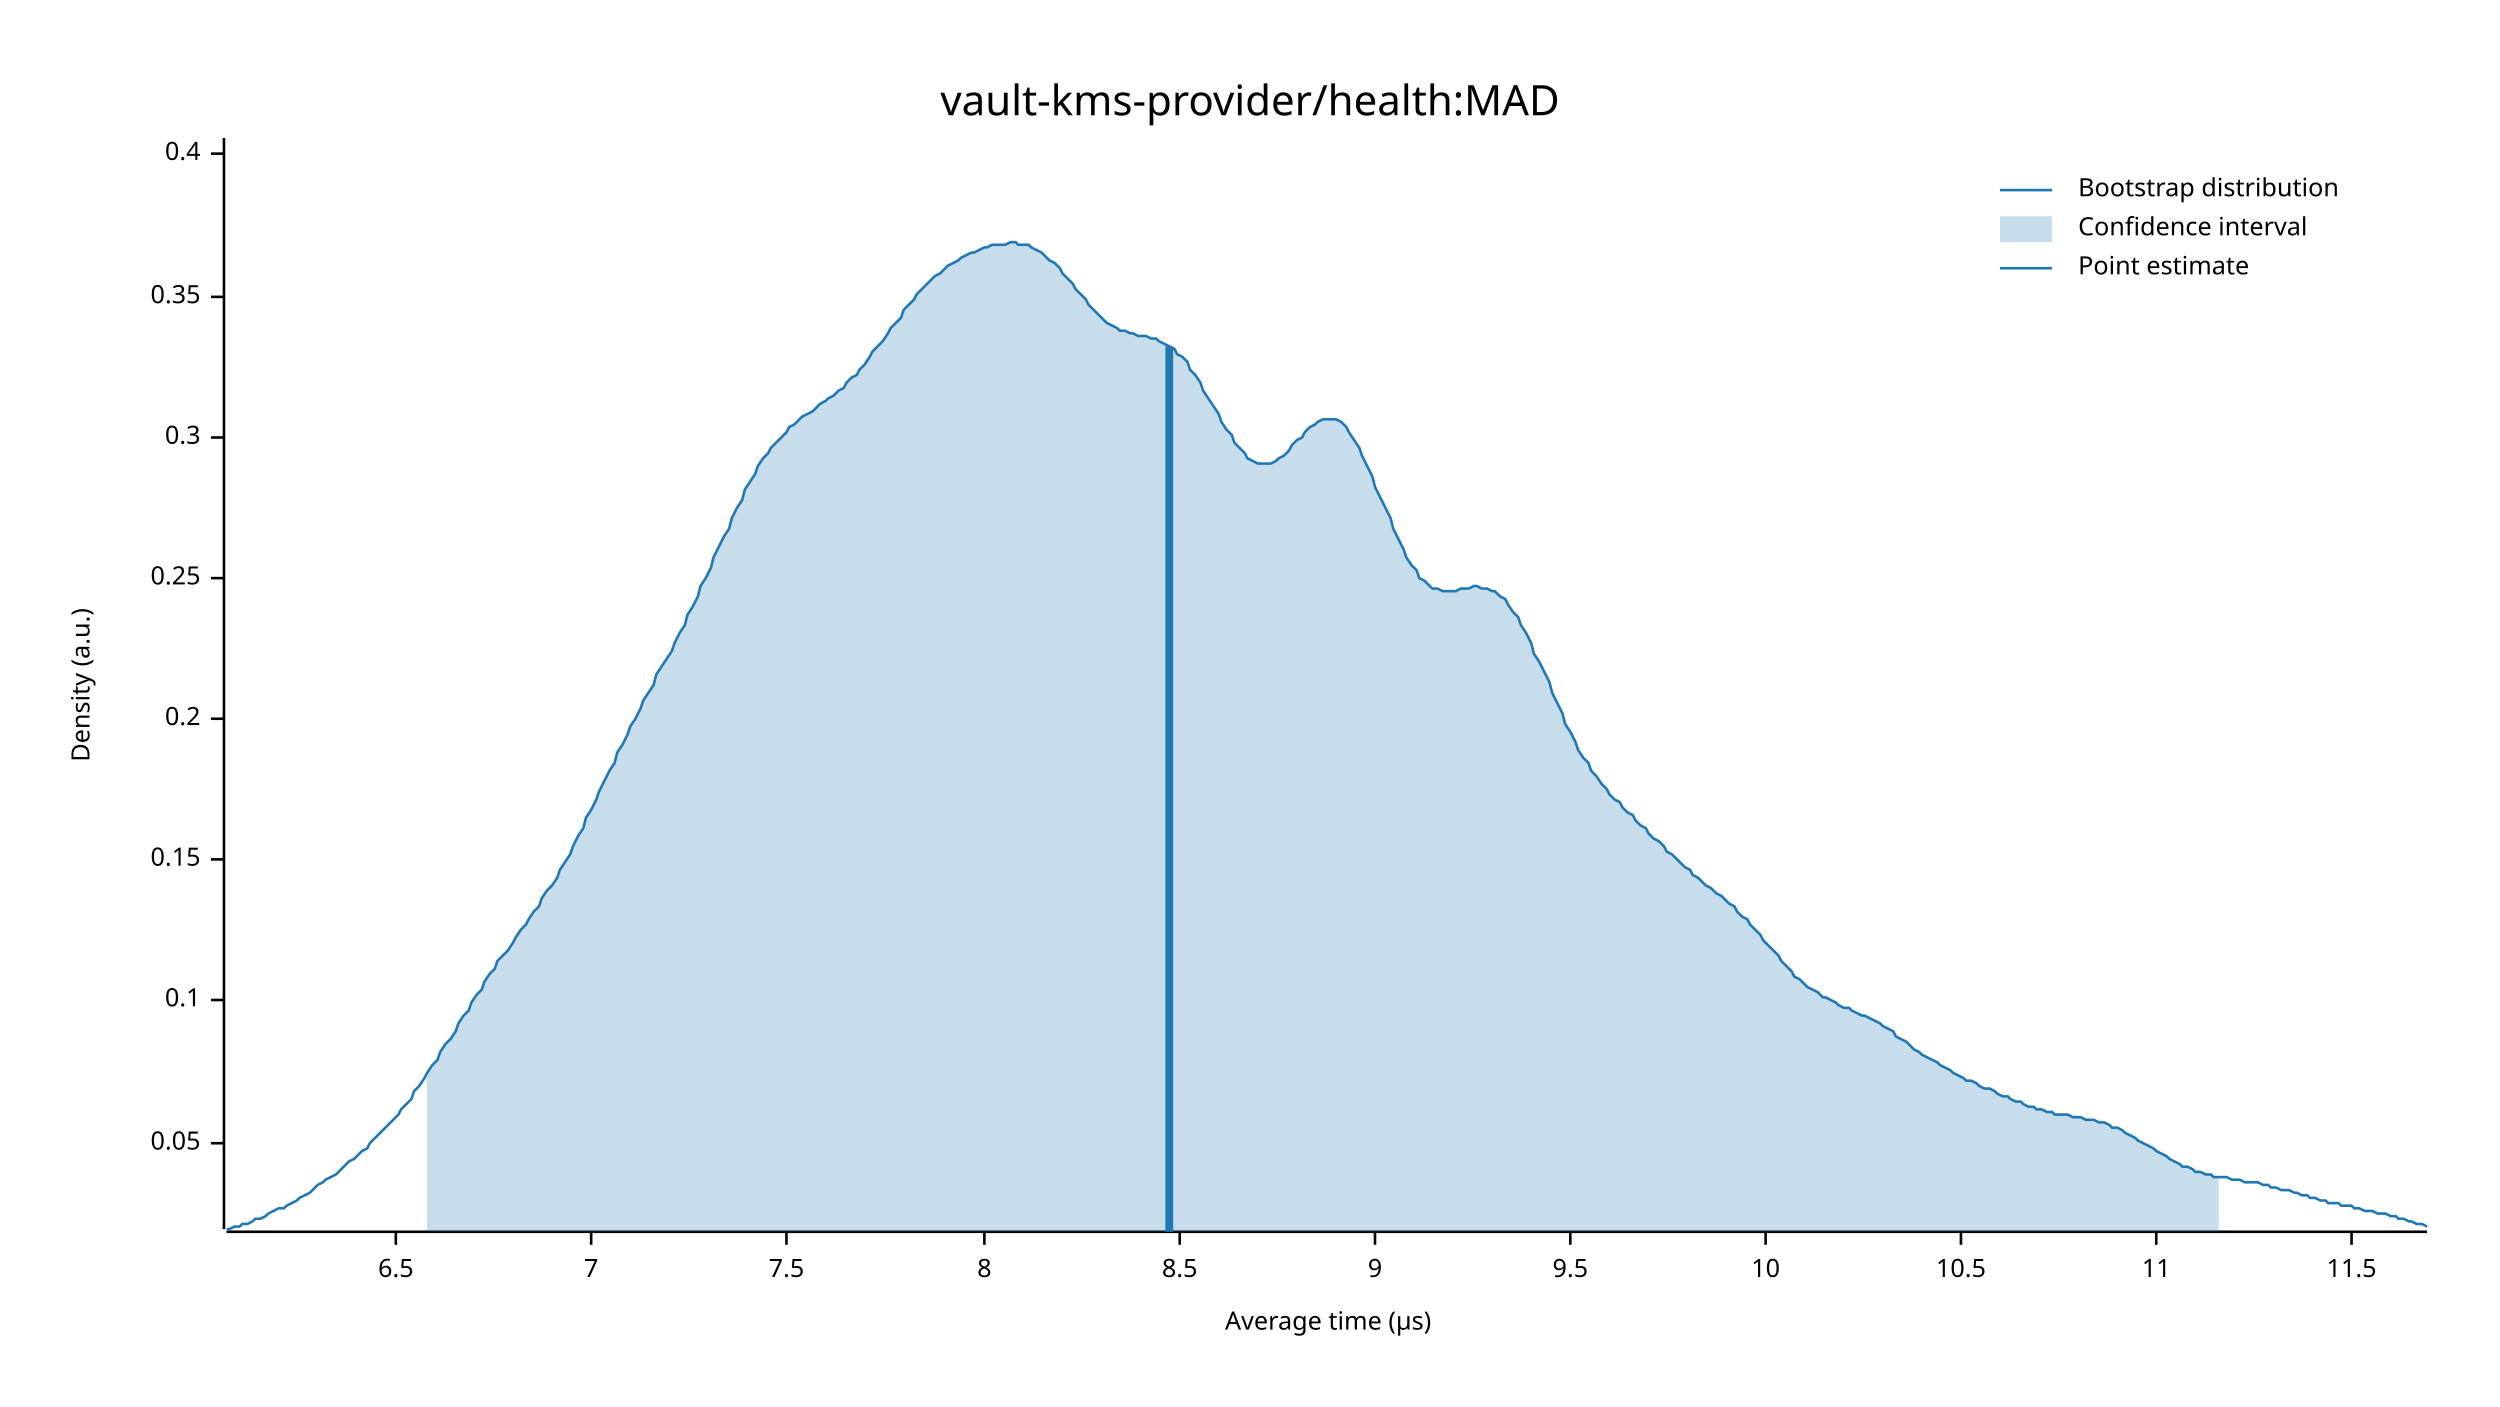
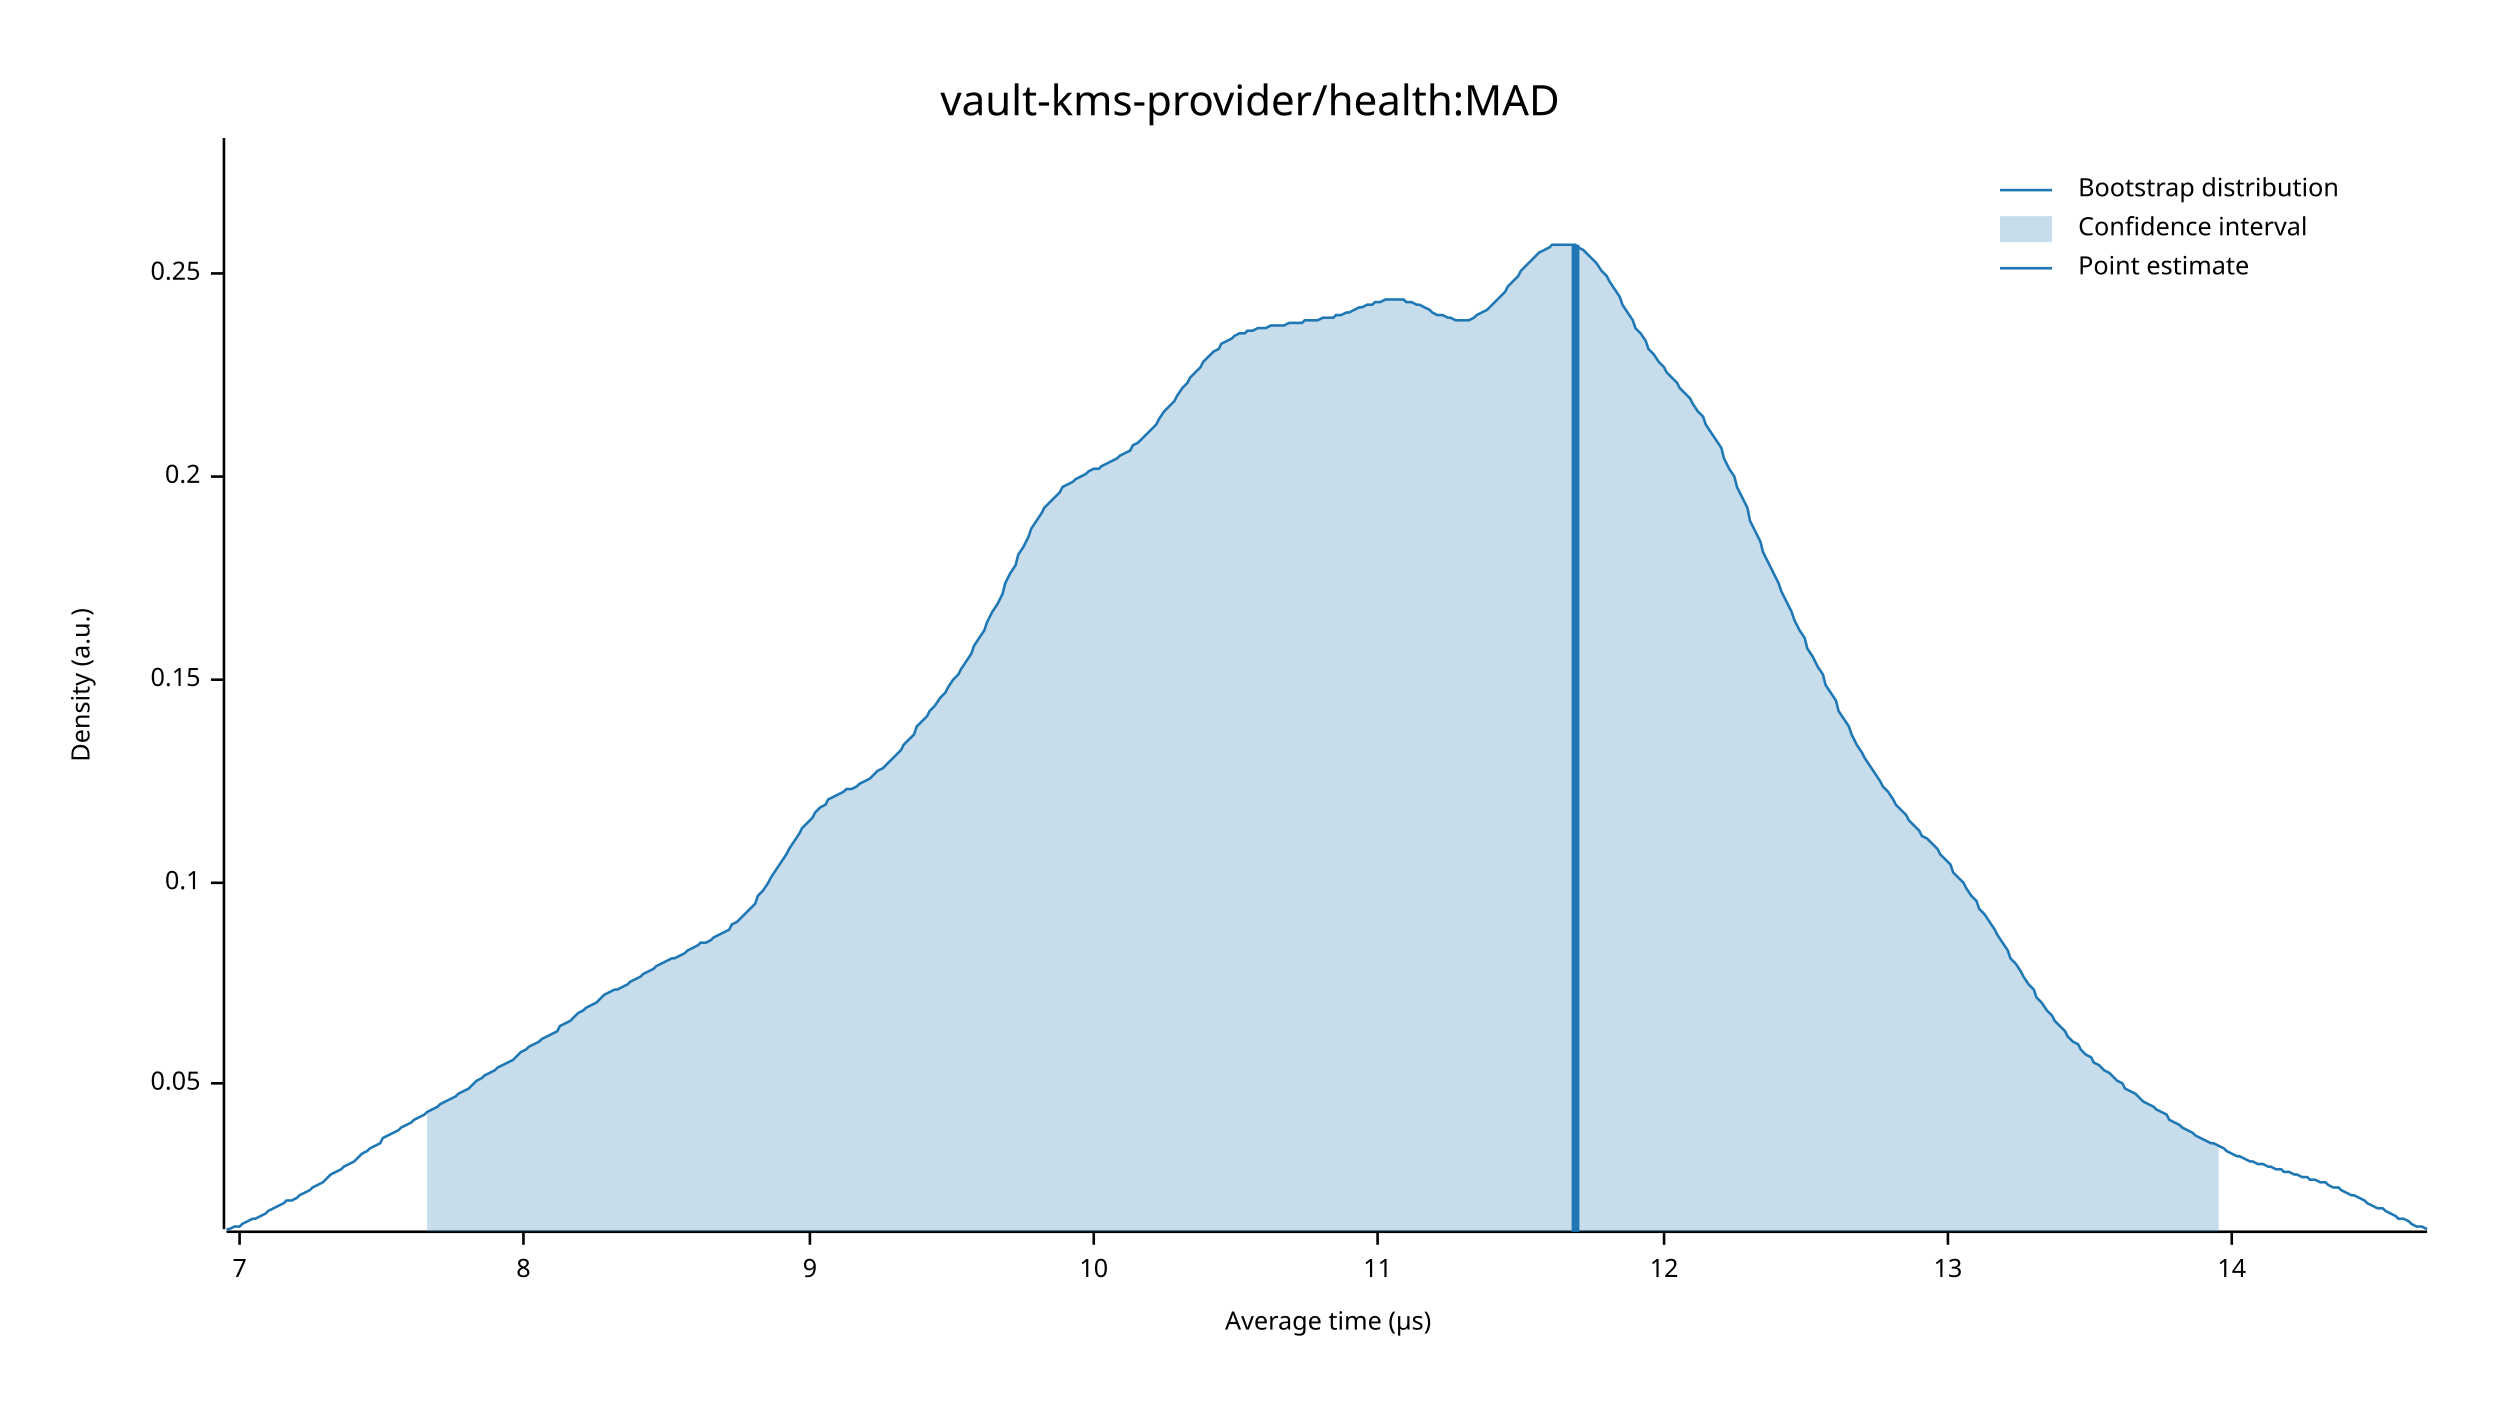
<svg xmlns="http://www.w3.org/2000/svg" width="960" height="540" viewBox="0 0 960 540">
  <text x="480" y="32" dy="0.76em" text-anchor="middle" font-family="sans-serif" font-size="16.129" opacity="1" fill="#000000">
vault-kms-provider/health:MAD
</text>
  <text x="27" y="263" dy="0.76em" text-anchor="middle" font-family="sans-serif" font-size="9.677" opacity="1" fill="#000000" transform="rotate(270, 27, 263)">
Density (a.u.)
</text>
  <text x="510" y="513" dy="-0.5ex" text-anchor="middle" font-family="sans-serif" font-size="9.677" opacity="1" fill="#000000">
Average time (µs)
</text>
  <polyline fill="none" opacity="1" stroke="#000000" stroke-width="1" points="86,53 86,472 " />
-   <text x="77" y="439" dy="0.5ex" text-anchor="end" font-family="sans-serif" font-size="9.677" opacity="1" fill="#000000">
+   <text x="77" y="416" dy="0.5ex" text-anchor="end" font-family="sans-serif" font-size="9.677" opacity="1" fill="#000000">
0.05
</text>
-   <polyline fill="none" opacity="1" stroke="#000000" stroke-width="1" points="81,439 86,439 " />
-   <text x="77" y="384" dy="0.5ex" text-anchor="end" font-family="sans-serif" font-size="9.677" opacity="1" fill="#000000">
+   <polyline fill="none" opacity="1" stroke="#000000" stroke-width="1" points="81,416 86,416 " />
+   <text x="77" y="339" dy="0.5ex" text-anchor="end" font-family="sans-serif" font-size="9.677" opacity="1" fill="#000000">
0.1
</text>
-   <polyline fill="none" opacity="1" stroke="#000000" stroke-width="1" points="81,384 86,384 " />
-   <text x="77" y="330" dy="0.5ex" text-anchor="end" font-family="sans-serif" font-size="9.677" opacity="1" fill="#000000">
+   <polyline fill="none" opacity="1" stroke="#000000" stroke-width="1" points="81,339 86,339 " />
+   <text x="77" y="261" dy="0.5ex" text-anchor="end" font-family="sans-serif" font-size="9.677" opacity="1" fill="#000000">
0.15
</text>
-   <polyline fill="none" opacity="1" stroke="#000000" stroke-width="1" points="81,330 86,330 " />
-   <text x="77" y="276" dy="0.5ex" text-anchor="end" font-family="sans-serif" font-size="9.677" opacity="1" fill="#000000">
+   <polyline fill="none" opacity="1" stroke="#000000" stroke-width="1" points="81,261 86,261 " />
+   <text x="77" y="183" dy="0.5ex" text-anchor="end" font-family="sans-serif" font-size="9.677" opacity="1" fill="#000000">
0.2
</text>
-   <polyline fill="none" opacity="1" stroke="#000000" stroke-width="1" points="81,276 86,276 " />
-   <text x="77" y="222" dy="0.5ex" text-anchor="end" font-family="sans-serif" font-size="9.677" opacity="1" fill="#000000">
+   <polyline fill="none" opacity="1" stroke="#000000" stroke-width="1" points="81,183 86,183 " />
+   <text x="77" y="105" dy="0.5ex" text-anchor="end" font-family="sans-serif" font-size="9.677" opacity="1" fill="#000000">
0.25
</text>
-   <polyline fill="none" opacity="1" stroke="#000000" stroke-width="1" points="81,222 86,222 " />
-   <text x="77" y="168" dy="0.5ex" text-anchor="end" font-family="sans-serif" font-size="9.677" opacity="1" fill="#000000">
- 0.3
- </text>
-   <polyline fill="none" opacity="1" stroke="#000000" stroke-width="1" points="81,168 86,168 " />
-   <text x="77" y="114" dy="0.5ex" text-anchor="end" font-family="sans-serif" font-size="9.677" opacity="1" fill="#000000">
- 0.35
- </text>
-   <polyline fill="none" opacity="1" stroke="#000000" stroke-width="1" points="81,114 86,114 " />
-   <text x="77" y="59" dy="0.5ex" text-anchor="end" font-family="sans-serif" font-size="9.677" opacity="1" fill="#000000">
- 0.4
- </text>
-   <polyline fill="none" opacity="1" stroke="#000000" stroke-width="1" points="81,59 86,59 " />
+   <polyline fill="none" opacity="1" stroke="#000000" stroke-width="1" points="81,105 86,105 " />
  <polyline fill="none" opacity="1" stroke="#000000" stroke-width="1" points="87,473 932,473 " />
-   <text x="152" y="483" dy="0.76em" text-anchor="middle" font-family="sans-serif" font-size="9.677" opacity="1" fill="#000000">
- 6.5
- </text>
-   <polyline fill="none" opacity="1" stroke="#000000" stroke-width="1" points="152,473 152,478 " />
-   <text x="227" y="483" dy="0.76em" text-anchor="middle" font-family="sans-serif" font-size="9.677" opacity="1" fill="#000000">
+   <text x="92" y="483" dy="0.76em" text-anchor="middle" font-family="sans-serif" font-size="9.677" opacity="1" fill="#000000">
7
</text>
-   <polyline fill="none" opacity="1" stroke="#000000" stroke-width="1" points="227,473 227,478 " />
-   <text x="302" y="483" dy="0.76em" text-anchor="middle" font-family="sans-serif" font-size="9.677" opacity="1" fill="#000000">
- 7.5
- </text>
-   <polyline fill="none" opacity="1" stroke="#000000" stroke-width="1" points="302,473 302,478 " />
-   <text x="378" y="483" dy="0.76em" text-anchor="middle" font-family="sans-serif" font-size="9.677" opacity="1" fill="#000000">
+   <polyline fill="none" opacity="1" stroke="#000000" stroke-width="1" points="92,473 92,478 " />
+   <text x="201" y="483" dy="0.76em" text-anchor="middle" font-family="sans-serif" font-size="9.677" opacity="1" fill="#000000">
8
</text>
-   <polyline fill="none" opacity="1" stroke="#000000" stroke-width="1" points="378,473 378,478 " />
-   <text x="453" y="483" dy="0.76em" text-anchor="middle" font-family="sans-serif" font-size="9.677" opacity="1" fill="#000000">
- 8.5
- </text>
-   <polyline fill="none" opacity="1" stroke="#000000" stroke-width="1" points="453,473 453,478 " />
-   <text x="528" y="483" dy="0.76em" text-anchor="middle" font-family="sans-serif" font-size="9.677" opacity="1" fill="#000000">
+   <polyline fill="none" opacity="1" stroke="#000000" stroke-width="1" points="201,473 201,478 " />
+   <text x="311" y="483" dy="0.76em" text-anchor="middle" font-family="sans-serif" font-size="9.677" opacity="1" fill="#000000">
9
</text>
-   <polyline fill="none" opacity="1" stroke="#000000" stroke-width="1" points="528,473 528,478 " />
-   <text x="603" y="483" dy="0.76em" text-anchor="middle" font-family="sans-serif" font-size="9.677" opacity="1" fill="#000000">
- 9.5
- </text>
-   <polyline fill="none" opacity="1" stroke="#000000" stroke-width="1" points="603,473 603,478 " />
-   <text x="678" y="483" dy="0.76em" text-anchor="middle" font-family="sans-serif" font-size="9.677" opacity="1" fill="#000000">
+   <polyline fill="none" opacity="1" stroke="#000000" stroke-width="1" points="311,473 311,478 " />
+   <text x="420" y="483" dy="0.76em" text-anchor="middle" font-family="sans-serif" font-size="9.677" opacity="1" fill="#000000">
10
</text>
-   <polyline fill="none" opacity="1" stroke="#000000" stroke-width="1" points="678,473 678,478 " />
-   <text x="753" y="483" dy="0.76em" text-anchor="middle" font-family="sans-serif" font-size="9.677" opacity="1" fill="#000000">
- 10.5
- </text>
-   <polyline fill="none" opacity="1" stroke="#000000" stroke-width="1" points="753,473 753,478 " />
-   <text x="828" y="483" dy="0.76em" text-anchor="middle" font-family="sans-serif" font-size="9.677" opacity="1" fill="#000000">
+   <polyline fill="none" opacity="1" stroke="#000000" stroke-width="1" points="420,473 420,478 " />
+   <text x="529" y="483" dy="0.76em" text-anchor="middle" font-family="sans-serif" font-size="9.677" opacity="1" fill="#000000">
11
</text>
-   <polyline fill="none" opacity="1" stroke="#000000" stroke-width="1" points="828,473 828,478 " />
-   <text x="903" y="483" dy="0.76em" text-anchor="middle" font-family="sans-serif" font-size="9.677" opacity="1" fill="#000000">
- 11.5
+   <polyline fill="none" opacity="1" stroke="#000000" stroke-width="1" points="529,473 529,478 " />
+   <text x="639" y="483" dy="0.76em" text-anchor="middle" font-family="sans-serif" font-size="9.677" opacity="1" fill="#000000">
+ 12
</text>
-   <polyline fill="none" opacity="1" stroke="#000000" stroke-width="1" points="903,473 903,478 " />
-   <polyline fill="none" opacity="1" stroke="#1F78B4" stroke-width="1" points="87,472 88,472 90,471 92,471 93,470 95,470 97,469 98,468 100,468 102,467 103,466 105,465 107,464 109,464 110,463 112,462 114,461 115,460 117,459 119,458 120,457 122,455 124,454 125,453 127,452 129,451 131,449 132,448 134,446 136,445 137,444 139,442 141,441 142,439 144,437 146,435 147,434 149,432 151,430 153,428 154,426 156,424 158,422 159,419 161,417 163,414 164,412 166,409 168,407 169,404 171,401 173,399 175,396 176,393 178,390 180,388 181,385 183,382 185,380 186,377 188,374 190,372 191,369 193,367 195,365 197,362 198,360 200,357 202,355 203,353 205,350 207,348 208,345 210,342 212,340 214,337 215,334 217,331 219,328 220,325 222,321 224,318 225,314 227,311 229,307 230,304 232,300 234,296 236,293 237,289 239,286 241,282 242,279 244,276 246,272 247,269 249,266 251,263 252,259 254,256 256,253 258,250 259,247 261,243 263,240 264,236 266,233 268,229 269,225 271,222 273,218 274,214 276,210 278,206 280,203 281,199 283,195 285,192 286,188 288,185 290,182 291,179 293,176 295,174 296,172 298,170 300,168 302,166 303,164 305,163 307,161 308,160 310,159 312,158 313,157 315,155 317,154 318,153 320,152 322,150 324,149 325,147 327,145 329,144 330,142 332,140 334,137 335,135 337,133 339,131 341,128 342,126 344,124 346,122 347,119 349,117 351,115 352,113 354,111 356,109 357,108 359,106 361,105 363,103 364,102 366,101 368,100 369,99 371,98 373,97 374,97 376,96 378,95 379,95 381,94 383,94 385,94 386,94 388,93 390,93 391,94 393,94 395,94 396,95 398,96 400,97 401,98 403,100 405,101 407,103 408,105 410,107 412,109 413,111 415,113 417,115 418,117 420,119 422,121 423,122 425,124 427,125 429,126 430,127 432,127 434,128 435,128 437,129 439,129 440,129 442,130 444,130 445,131 447,132 449,133 451,134 452,136 454,137 456,139 457,142 459,144 461,147 462,150 464,153 466,156 468,159 469,162 471,165 473,167 474,170 476,172 478,174 479,176 481,177 483,178 484,178 486,178 488,178 490,177 491,176 493,175 495,173 496,171 498,169 500,168 501,166 503,164 505,163 506,162 508,161 510,161 512,161 513,161 515,162 517,164 518,166 520,169 522,172 523,175 525,179 527,183 528,187 530,191 532,195 534,199 535,203 537,207 539,211 540,214 542,217 544,219 545,222 547,223 549,225 550,226 552,226 554,227 556,227 557,227 559,227 561,226 562,226 564,226 566,225 567,225 569,226 571,226 573,227 574,227 576,229 578,230 579,232 581,235 583,237 584,240 586,243 588,247 589,251 591,254 593,258 595,262 596,266 598,270 600,274 601,278 603,281 605,285 606,288 608,291 610,293 611,296 613,298 615,301 617,303 618,305 620,307 622,308 623,310 625,312 627,313 628,315 630,317 632,318 633,320 635,322 637,323 639,325 640,327 642,328 644,330 645,331 647,333 649,334 650,336 652,337 654,339 655,340 657,341 659,343 661,344 662,345 664,347 666,348 667,350 669,352 671,353 672,355 674,357 676,359 677,361 679,363 681,365 683,367 684,369 686,371 688,373 689,375 691,376 693,378 694,379 696,380 698,381 700,383 701,383 703,384 705,385 706,386 708,387 710,387 711,388 713,389 715,390 716,390 718,391 720,392 722,393 723,394 725,395 727,396 728,398 730,399 732,400 733,401 735,403 737,404 738,405 740,406 742,407 744,408 745,409 747,410 749,411 750,412 752,413 754,414 755,415 757,415 759,416 760,417 762,418 764,418 766,419 767,420 769,421 771,421 772,422 774,423 776,423 777,424 779,425 781,425 782,426 784,426 786,427 788,427 789,428 791,428 793,428 794,428 796,429 798,429 799,429 801,430 803,430 804,430 806,431 808,431 810,432 811,433 813,433 815,434 816,435 818,436 820,437 821,438 823,439 825,440 827,441 828,442 830,443 832,444 833,445 835,446 837,447 838,448 840,448 842,449 843,450 845,450 847,451 849,451 850,452 852,452 854,452 855,452 857,453 859,453 860,453 862,454 864,454 865,454 867,454 869,455 871,455 872,456 874,456 876,457 877,457 879,457 881,458 882,458 884,459 886,459 887,460 889,460 891,461 893,461 894,462 896,462 898,462 899,463 901,463 903,463 904,464 906,464 908,465 909,465 911,465 913,466 915,466 916,466 918,467 920,467 921,468 923,468 925,469 926,469 928,470 930,470 932,471 " />
-   <polygon opacity="0.25" fill="#1F78B4" points="164,412 166,409 168,407 169,404 171,401 173,399 175,396 176,393 178,390 180,388 181,385 183,382 185,380 186,377 188,374 190,372 191,369 193,367 195,365 197,362 198,360 200,357 202,355 203,353 205,350 207,348 208,345 210,342 212,340 214,337 215,334 217,331 219,328 220,325 222,321 224,318 225,314 227,311 229,307 230,304 232,300 234,296 236,293 237,289 239,286 241,282 242,279 244,276 246,272 247,269 249,266 251,263 252,259 254,256 256,253 258,250 259,247 261,243 263,240 264,236 266,233 268,229 269,225 271,222 273,218 274,214 276,210 278,206 280,203 281,199 283,195 285,192 286,188 288,185 290,182 291,179 293,176 295,174 296,172 298,170 300,168 302,166 303,164 305,163 307,161 308,160 310,159 312,158 313,157 315,155 317,154 318,153 320,152 322,150 324,149 325,147 327,145 329,144 330,142 332,140 334,137 335,135 337,133 339,131 341,128 342,126 344,124 346,122 347,119 349,117 351,115 352,113 354,111 356,109 357,108 359,106 361,105 363,103 364,102 366,101 368,100 369,99 371,98 373,97 374,97 376,96 378,95 379,95 381,94 383,94 385,94 386,94 388,93 390,93 391,94 393,94 395,94 396,95 398,96 400,97 401,98 403,100 405,101 407,103 408,105 410,107 412,109 413,111 415,113 417,115 418,117 420,119 422,121 423,122 425,124 427,125 429,126 430,127 432,127 434,128 435,128 437,129 439,129 440,129 442,130 444,130 445,131 447,132 449,133 451,134 452,136 454,137 456,139 457,142 459,144 461,147 462,150 464,153 466,156 468,159 469,162 471,165 473,167 474,170 476,172 478,174 479,176 481,177 483,178 484,178 486,178 488,178 490,177 491,176 493,175 495,173 496,171 498,169 500,168 501,166 503,164 505,163 506,162 508,161 510,161 512,161 513,161 515,162 517,164 518,166 520,169 522,172 523,175 525,179 527,183 528,187 530,191 532,195 534,199 535,203 537,207 539,211 540,214 542,217 544,219 545,222 547,223 549,225 550,226 552,226 554,227 556,227 557,227 559,227 561,226 562,226 564,226 566,225 567,225 569,226 571,226 573,227 574,227 576,229 578,230 579,232 581,235 583,237 584,240 586,243 588,247 589,251 591,254 593,258 595,262 596,266 598,270 600,274 601,278 603,281 605,285 606,288 608,291 610,293 611,296 613,298 615,301 617,303 618,305 620,307 622,308 623,310 625,312 627,313 628,315 630,317 632,318 633,320 635,322 637,323 639,325 640,327 642,328 644,330 645,331 647,333 649,334 650,336 652,337 654,339 655,340 657,341 659,343 661,344 662,345 664,347 666,348 667,350 669,352 671,353 672,355 674,357 676,359 677,361 679,363 681,365 683,367 684,369 686,371 688,373 689,375 691,376 693,378 694,379 696,380 698,381 700,383 701,383 703,384 705,385 706,386 708,387 710,387 711,388 713,389 715,390 716,390 718,391 720,392 722,393 723,394 725,395 727,396 728,398 730,399 732,400 733,401 735,403 737,404 738,405 740,406 742,407 744,408 745,409 747,410 749,411 750,412 752,413 754,414 755,415 757,415 759,416 760,417 762,418 764,418 766,419 767,420 769,421 771,421 772,422 774,423 776,423 777,424 779,425 781,425 782,426 784,426 786,427 788,427 789,428 791,428 793,428 794,428 796,429 798,429 799,429 801,430 803,430 804,430 806,431 808,431 810,432 811,433 813,433 815,434 816,435 818,436 820,437 821,438 823,439 825,440 827,441 828,442 830,443 832,444 833,445 835,446 837,447 838,448 840,448 842,449 843,450 845,450 847,451 849,451 850,452 852,452 852,473 164,473 " />
-   <polyline fill="none" opacity="1" stroke="#1F78B4" stroke-width="3" points="449,473 449,133 " />
+   <polyline fill="none" opacity="1" stroke="#000000" stroke-width="1" points="639,473 639,478 " />
+   <text x="748" y="483" dy="0.76em" text-anchor="middle" font-family="sans-serif" font-size="9.677" opacity="1" fill="#000000">
+ 13
+ </text>
+   <polyline fill="none" opacity="1" stroke="#000000" stroke-width="1" points="748,473 748,478 " />
+   <text x="857" y="483" dy="0.76em" text-anchor="middle" font-family="sans-serif" font-size="9.677" opacity="1" fill="#000000">
+ 14
+ </text>
+   <polyline fill="none" opacity="1" stroke="#000000" stroke-width="1" points="857,473 857,478 " />
+   <polyline fill="none" opacity="1" stroke="#1F78B4" stroke-width="1" points="87,472 88,472 90,471 92,471 93,470 95,469 97,468 98,468 100,467 102,466 103,465 105,464 107,463 109,462 110,461 112,461 114,460 115,459 117,458 119,457 120,456 122,455 124,454 125,453 127,451 129,450 131,449 132,448 134,447 136,446 137,445 139,443 141,442 142,441 144,440 146,439 147,437 149,436 151,435 153,434 154,433 156,432 158,431 159,430 161,429 163,428 164,427 166,426 168,425 169,424 171,423 173,422 175,421 176,420 178,419 180,418 181,417 183,415 185,414 186,413 188,412 190,411 191,410 193,409 195,408 197,407 198,406 200,404 202,403 203,402 205,401 207,400 208,399 210,398 212,397 214,396 215,394 217,393 219,392 220,391 222,389 224,388 225,387 227,386 229,385 230,384 232,382 234,381 236,380 237,380 239,379 241,378 242,377 244,376 246,375 247,374 249,373 251,372 252,371 254,370 256,369 258,368 259,368 261,367 263,366 264,365 266,364 268,363 269,362 271,362 273,361 274,360 276,359 278,358 280,357 281,355 283,354 285,352 286,351 288,349 290,347 291,344 293,342 295,339 296,337 298,334 300,331 302,328 303,326 305,323 307,320 308,318 310,316 312,314 313,312 315,310 317,309 318,307 320,306 322,305 324,304 325,303 327,303 329,302 330,301 332,300 334,299 335,298 337,296 339,295 341,293 342,292 344,290 346,288 347,286 349,284 351,282 352,279 354,277 356,275 357,273 359,271 361,268 363,266 364,264 366,261 368,259 369,257 371,254 373,251 374,248 376,245 378,242 379,239 381,235 383,232 385,228 386,224 388,220 390,217 391,213 393,210 395,206 396,203 398,200 400,197 401,195 403,193 405,191 407,189 408,187 410,186 412,185 413,184 415,183 417,182 418,181 420,180 422,180 423,179 425,178 427,177 429,176 430,175 432,174 434,173 435,171 437,170 439,168 440,167 442,165 444,163 445,161 447,158 449,156 451,154 452,152 454,149 456,147 457,145 459,143 461,141 462,139 464,137 466,135 468,134 469,132 471,131 473,130 474,129 476,128 478,128 479,127 481,127 483,126 484,126 486,126 488,125 490,125 491,125 493,125 495,124 496,124 498,124 500,124 501,123 503,123 505,123 506,123 508,122 510,122 512,122 513,121 515,121 517,120 518,120 520,119 522,118 523,118 525,117 527,117 528,116 530,116 532,115 534,115 535,115 537,115 539,115 540,116 542,116 544,117 545,117 547,118 549,119 550,120 552,121 554,121 556,122 557,122 559,123 561,123 562,123 564,123 566,122 567,121 569,120 571,119 573,117 574,116 576,114 578,112 579,110 581,108 583,106 584,104 586,102 588,100 589,99 591,97 593,96 595,95 596,94 598,94 600,94 601,94 603,94 605,94 606,95 608,96 610,98 611,99 613,101 615,104 617,106 618,108 620,111 622,114 623,117 625,120 627,123 628,126 630,128 632,131 633,134 635,136 637,139 639,141 640,143 642,145 644,147 645,149 647,151 649,153 650,155 652,158 654,160 655,163 657,166 659,169 661,172 662,176 664,180 666,183 667,187 669,191 671,195 672,200 674,204 676,208 677,212 679,216 681,220 683,224 684,227 686,231 688,235 689,238 691,242 693,245 694,249 696,252 698,256 700,259 701,263 703,266 705,269 706,273 708,276 710,279 711,282 713,286 715,289 716,291 718,294 720,297 722,300 723,302 725,304 727,307 728,309 730,311 732,313 733,315 735,317 737,319 738,321 740,322 742,324 744,326 745,328 747,330 749,332 750,335 752,337 754,339 755,341 757,344 759,346 760,349 762,351 764,354 766,357 767,359 769,362 771,365 772,368 774,370 776,373 777,375 779,378 781,380 782,383 784,385 786,388 788,390 789,392 791,394 793,396 794,398 796,400 798,401 799,403 801,405 803,406 804,408 806,409 808,411 810,412 811,413 813,415 815,416 816,418 818,419 820,420 821,421 823,423 825,424 827,425 828,426 830,427 832,428 833,430 835,431 837,432 838,433 840,434 842,435 843,436 845,437 847,438 849,439 850,439 852,440 854,441 855,442 857,443 859,444 860,444 862,445 864,446 865,446 867,447 869,447 871,448 872,448 874,449 876,449 877,450 879,450 881,451 882,451 884,452 886,452 887,453 889,453 891,454 893,454 894,455 896,456 898,456 899,457 901,458 903,459 904,459 906,460 908,461 909,462 911,463 913,464 915,464 916,465 918,466 920,467 921,468 923,468 925,469 926,470 928,471 930,471 932,472 " />
+   <polygon opacity="0.25" fill="#1F78B4" points="164,427 166,426 168,425 169,424 171,423 173,422 175,421 176,420 178,419 180,418 181,417 183,415 185,414 186,413 188,412 190,411 191,410 193,409 195,408 197,407 198,406 200,404 202,403 203,402 205,401 207,400 208,399 210,398 212,397 214,396 215,394 217,393 219,392 220,391 222,389 224,388 225,387 227,386 229,385 230,384 232,382 234,381 236,380 237,380 239,379 241,378 242,377 244,376 246,375 247,374 249,373 251,372 252,371 254,370 256,369 258,368 259,368 261,367 263,366 264,365 266,364 268,363 269,362 271,362 273,361 274,360 276,359 278,358 280,357 281,355 283,354 285,352 286,351 288,349 290,347 291,344 293,342 295,339 296,337 298,334 300,331 302,328 303,326 305,323 307,320 308,318 310,316 312,314 313,312 315,310 317,309 318,307 320,306 322,305 324,304 325,303 327,303 329,302 330,301 332,300 334,299 335,298 337,296 339,295 341,293 342,292 344,290 346,288 347,286 349,284 351,282 352,279 354,277 356,275 357,273 359,271 361,268 363,266 364,264 366,261 368,259 369,257 371,254 373,251 374,248 376,245 378,242 379,239 381,235 383,232 385,228 386,224 388,220 390,217 391,213 393,210 395,206 396,203 398,200 400,197 401,195 403,193 405,191 407,189 408,187 410,186 412,185 413,184 415,183 417,182 418,181 420,180 422,180 423,179 425,178 427,177 429,176 430,175 432,174 434,173 435,171 437,170 439,168 440,167 442,165 444,163 445,161 447,158 449,156 451,154 452,152 454,149 456,147 457,145 459,143 461,141 462,139 464,137 466,135 468,134 469,132 471,131 473,130 474,129 476,128 478,128 479,127 481,127 483,126 484,126 486,126 488,125 490,125 491,125 493,125 495,124 496,124 498,124 500,124 501,123 503,123 505,123 506,123 508,122 510,122 512,122 513,121 515,121 517,120 518,120 520,119 522,118 523,118 525,117 527,117 528,116 530,116 532,115 534,115 535,115 537,115 539,115 540,116 542,116 544,117 545,117 547,118 549,119 550,120 552,121 554,121 556,122 557,122 559,123 561,123 562,123 564,123 566,122 567,121 569,120 571,119 573,117 574,116 576,114 578,112 579,110 581,108 583,106 584,104 586,102 588,100 589,99 591,97 593,96 595,95 596,94 598,94 600,94 601,94 603,94 605,94 606,95 608,96 610,98 611,99 613,101 615,104 617,106 618,108 620,111 622,114 623,117 625,120 627,123 628,126 630,128 632,131 633,134 635,136 637,139 639,141 640,143 642,145 644,147 645,149 647,151 649,153 650,155 652,158 654,160 655,163 657,166 659,169 661,172 662,176 664,180 666,183 667,187 669,191 671,195 672,200 674,204 676,208 677,212 679,216 681,220 683,224 684,227 686,231 688,235 689,238 691,242 693,245 694,249 696,252 698,256 700,259 701,263 703,266 705,269 706,273 708,276 710,279 711,282 713,286 715,289 716,291 718,294 720,297 722,300 723,302 725,304 727,307 728,309 730,311 732,313 733,315 735,317 737,319 738,321 740,322 742,324 744,326 745,328 747,330 749,332 750,335 752,337 754,339 755,341 757,344 759,346 760,349 762,351 764,354 766,357 767,359 769,362 771,365 772,368 774,370 776,373 777,375 779,378 781,380 782,383 784,385 786,388 788,390 789,392 791,394 793,396 794,398 796,400 798,401 799,403 801,405 803,406 804,408 806,409 808,411 810,412 811,413 813,415 815,416 816,418 818,419 820,420 821,421 823,423 825,424 827,425 828,426 830,427 832,428 833,430 835,431 837,432 838,433 840,434 842,435 843,436 845,437 847,438 849,439 850,439 852,440 852,473 164,473 " />
+   <polyline fill="none" opacity="1" stroke="#1F78B4" stroke-width="3" points="605,473 605,94 " />
  <text x="798" y="68" dy="0.76em" text-anchor="start" font-family="sans-serif" font-size="9.677" opacity="1" fill="#000000">
Bootstrap distribution
</text>
  <text x="798" y="83" dy="0.76em" text-anchor="start" font-family="sans-serif" font-size="9.677" opacity="1" fill="#000000">
Confidence interval
</text>
  <text x="798" y="98" dy="0.76em" text-anchor="start" font-family="sans-serif" font-size="9.677" opacity="1" fill="#000000">
Point estimate
</text>
  <polyline fill="none" opacity="1" stroke="#1F78B4" stroke-width="1" points="768,73 788,73 " />
  <rect x="768" y="83" width="20" height="10" opacity="0.25" fill="#1F78B4" stroke="none" />
  <polyline fill="none" opacity="1" stroke="#1F78B4" stroke-width="1" points="768,103 788,103 " />
</svg>
